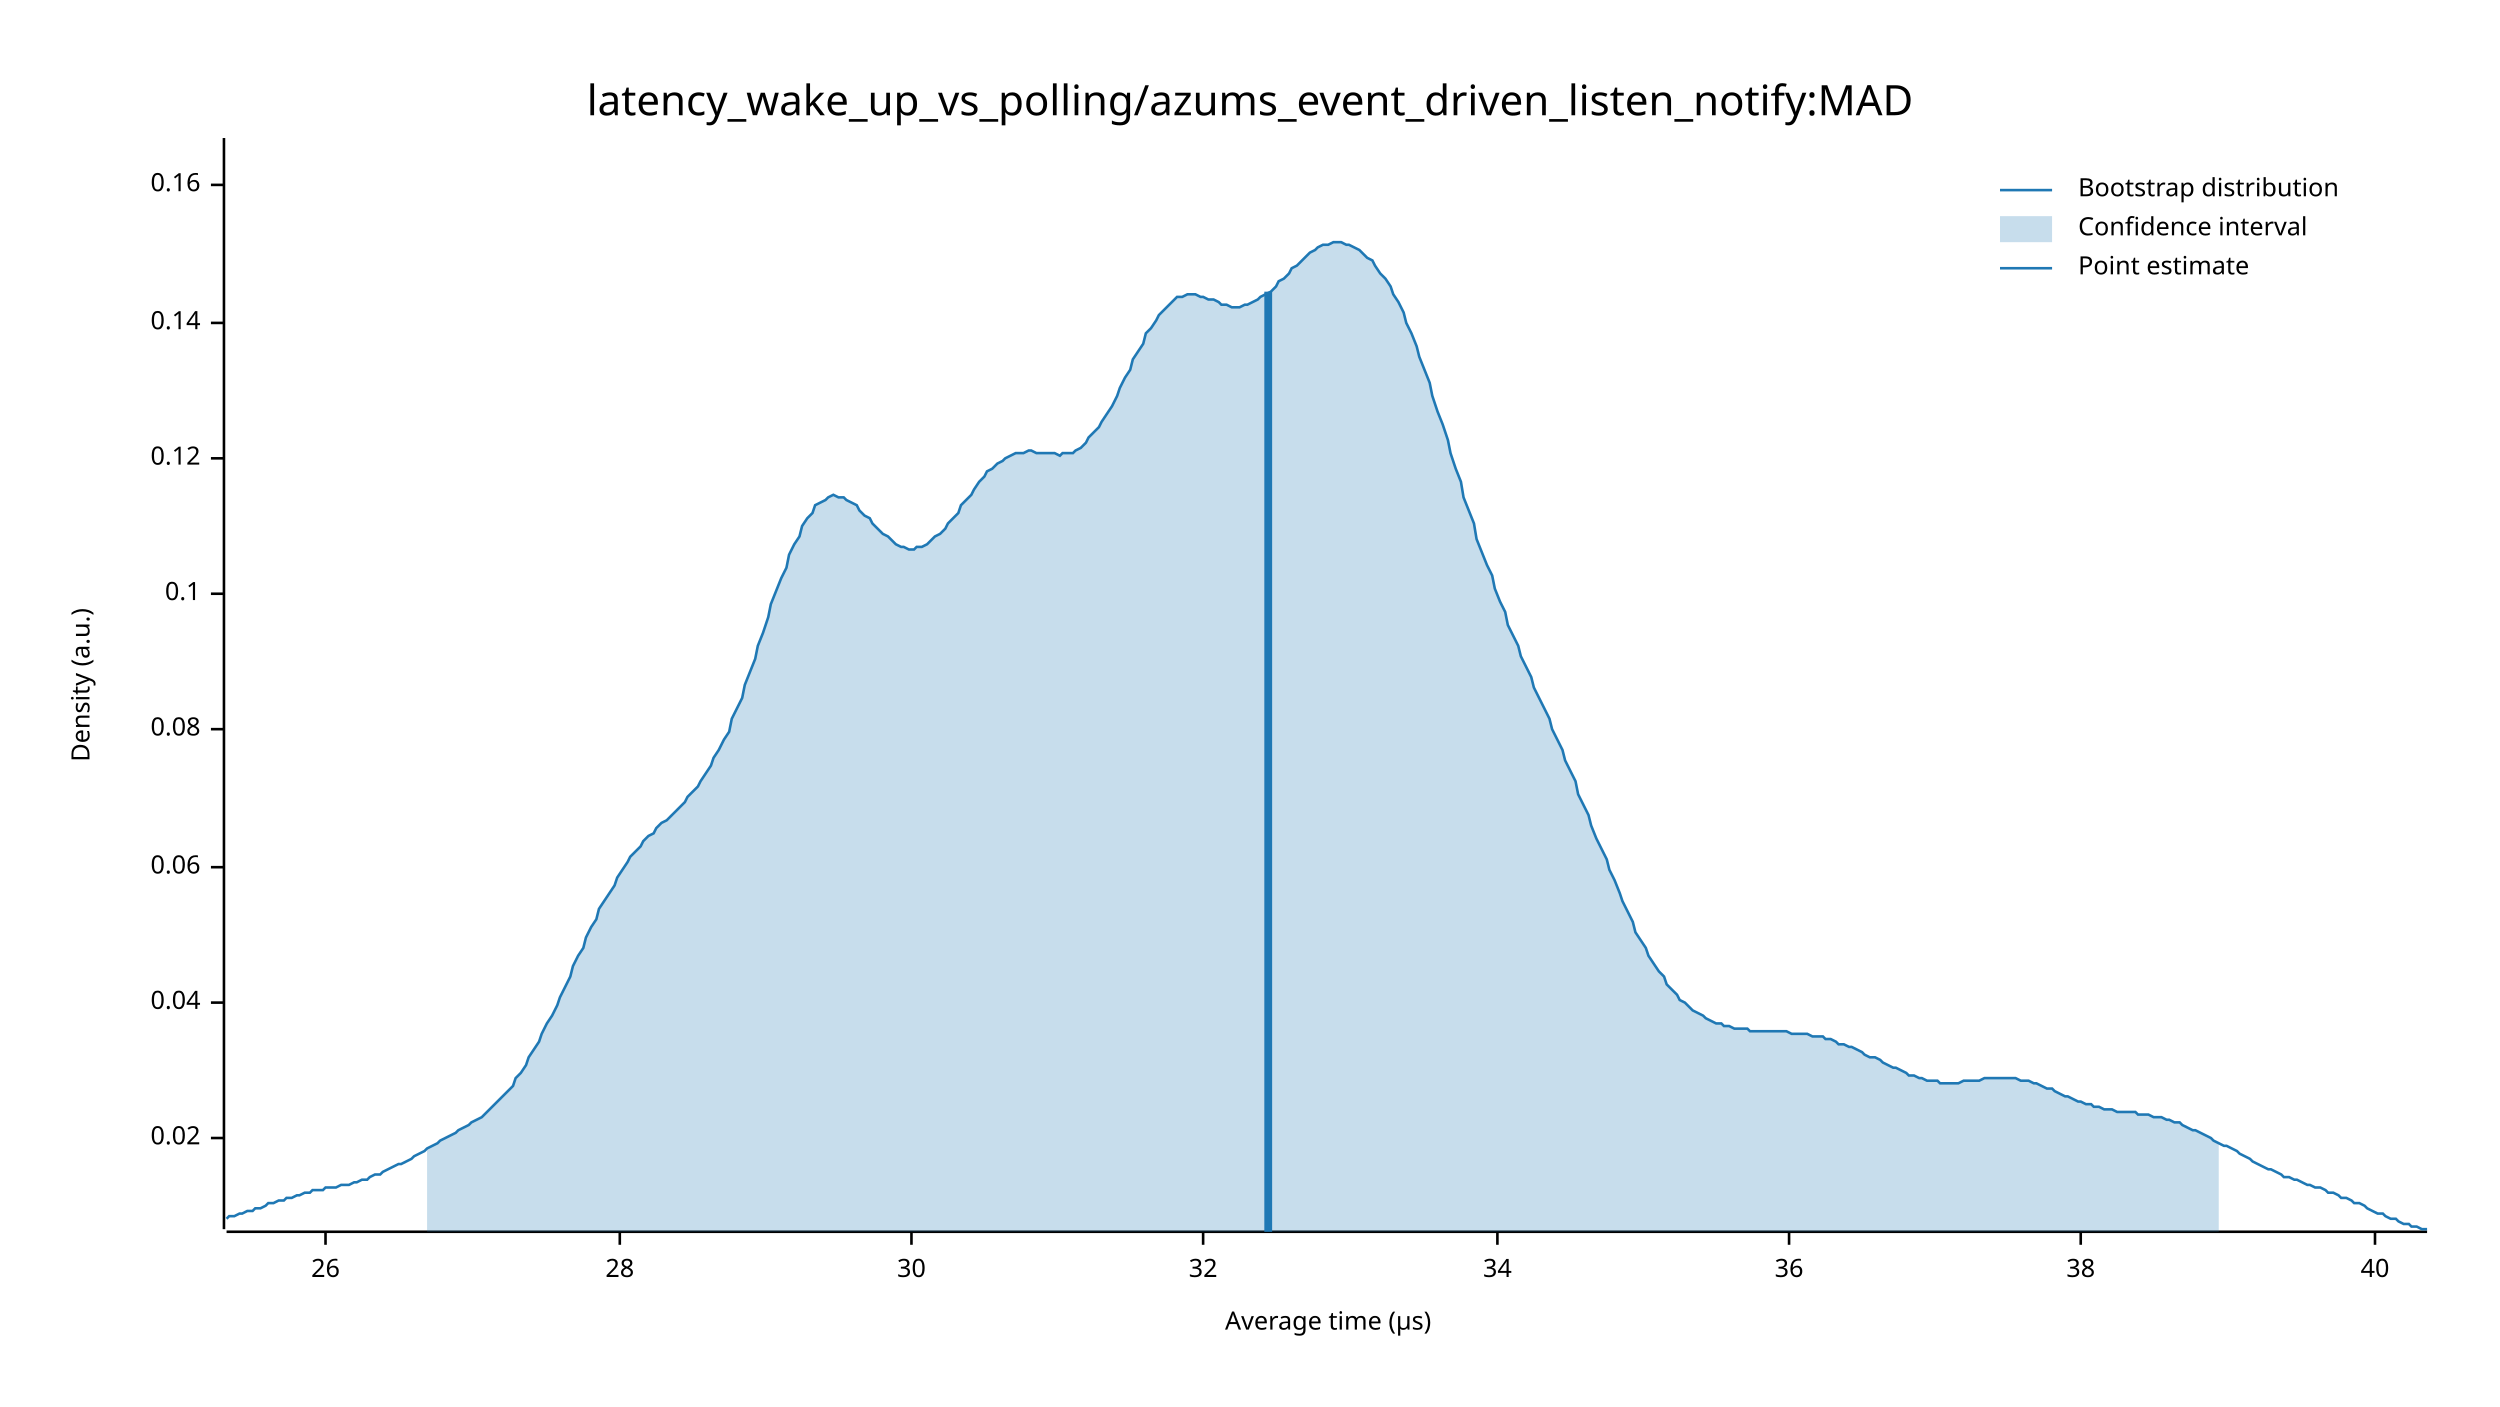
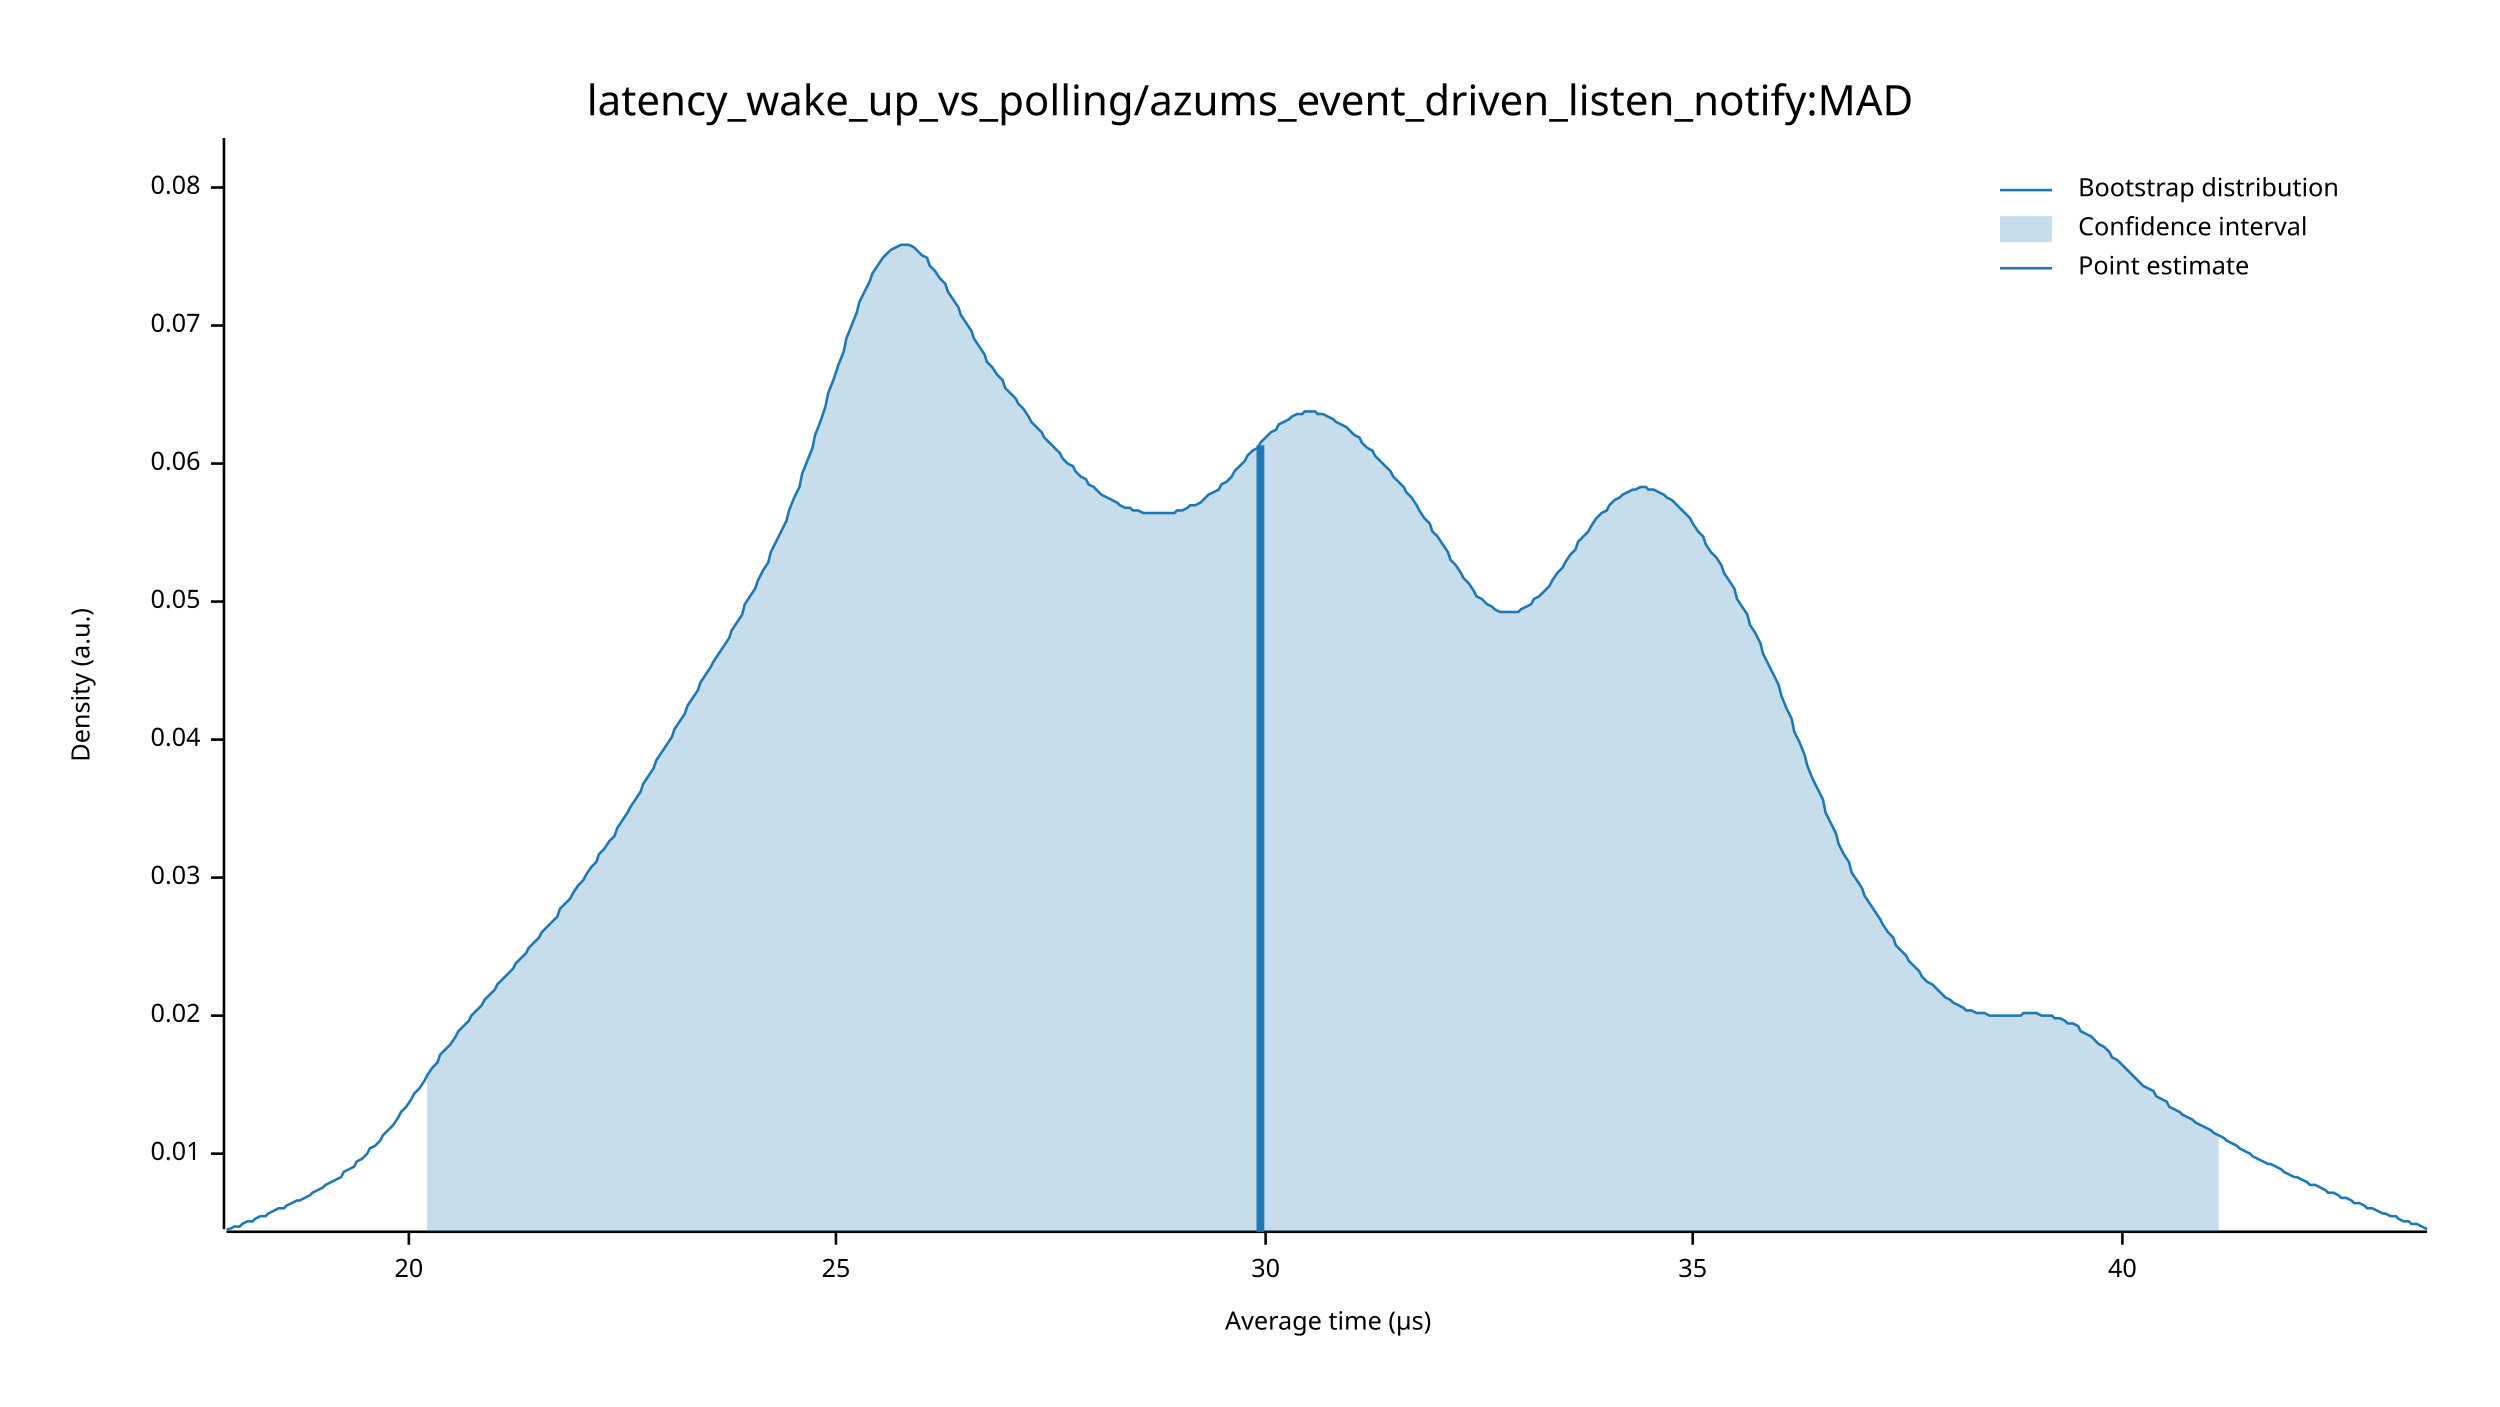
<svg xmlns="http://www.w3.org/2000/svg" width="960" height="540" viewBox="0 0 960 540">
  <text x="480" y="32" dy="0.76em" text-anchor="middle" font-family="sans-serif" font-size="16.129" opacity="1" fill="#000000">
latency_wake_up_vs_polling/azums_event_driven_listen_notify:MAD
</text>
  <text x="27" y="263" dy="0.76em" text-anchor="middle" font-family="sans-serif" font-size="9.677" opacity="1" fill="#000000" transform="rotate(270, 27, 263)">
Density (a.u.)
</text>
  <text x="510" y="513" dy="-0.5ex" text-anchor="middle" font-family="sans-serif" font-size="9.677" opacity="1" fill="#000000">
Average time (µs)
</text>
  <polyline fill="none" opacity="1" stroke="#000000" stroke-width="1" points="86,53 86,472 " />
-   <text x="77" y="437" dy="0.5ex" text-anchor="end" font-family="sans-serif" font-size="9.677" opacity="1" fill="#000000">
+   <text x="77" y="443" dy="0.5ex" text-anchor="end" font-family="sans-serif" font-size="9.677" opacity="1" fill="#000000">
+ 0.01
+ </text>
+   <polyline fill="none" opacity="1" stroke="#000000" stroke-width="1" points="81,443 86,443 " />
+   <text x="77" y="390" dy="0.5ex" text-anchor="end" font-family="sans-serif" font-size="9.677" opacity="1" fill="#000000">
0.02
</text>
-   <polyline fill="none" opacity="1" stroke="#000000" stroke-width="1" points="81,437 86,437 " />
-   <text x="77" y="385" dy="0.5ex" text-anchor="end" font-family="sans-serif" font-size="9.677" opacity="1" fill="#000000">
+   <polyline fill="none" opacity="1" stroke="#000000" stroke-width="1" points="81,390 86,390 " />
+   <text x="77" y="337" dy="0.5ex" text-anchor="end" font-family="sans-serif" font-size="9.677" opacity="1" fill="#000000">
+ 0.03
+ </text>
+   <polyline fill="none" opacity="1" stroke="#000000" stroke-width="1" points="81,337 86,337 " />
+   <text x="77" y="284" dy="0.5ex" text-anchor="end" font-family="sans-serif" font-size="9.677" opacity="1" fill="#000000">
0.04
</text>
-   <polyline fill="none" opacity="1" stroke="#000000" stroke-width="1" points="81,385 86,385 " />
-   <text x="77" y="333" dy="0.5ex" text-anchor="end" font-family="sans-serif" font-size="9.677" opacity="1" fill="#000000">
+   <polyline fill="none" opacity="1" stroke="#000000" stroke-width="1" points="81,284 86,284 " />
+   <text x="77" y="231" dy="0.5ex" text-anchor="end" font-family="sans-serif" font-size="9.677" opacity="1" fill="#000000">
+ 0.05
+ </text>
+   <polyline fill="none" opacity="1" stroke="#000000" stroke-width="1" points="81,231 86,231 " />
+   <text x="77" y="178" dy="0.5ex" text-anchor="end" font-family="sans-serif" font-size="9.677" opacity="1" fill="#000000">
0.06
</text>
-   <polyline fill="none" opacity="1" stroke="#000000" stroke-width="1" points="81,333 86,333 " />
-   <text x="77" y="280" dy="0.5ex" text-anchor="end" font-family="sans-serif" font-size="9.677" opacity="1" fill="#000000">
+   <polyline fill="none" opacity="1" stroke="#000000" stroke-width="1" points="81,178 86,178 " />
+   <text x="77" y="125" dy="0.5ex" text-anchor="end" font-family="sans-serif" font-size="9.677" opacity="1" fill="#000000">
+ 0.07
+ </text>
+   <polyline fill="none" opacity="1" stroke="#000000" stroke-width="1" points="81,125 86,125 " />
+   <text x="77" y="72" dy="0.5ex" text-anchor="end" font-family="sans-serif" font-size="9.677" opacity="1" fill="#000000">
0.08
</text>
-   <polyline fill="none" opacity="1" stroke="#000000" stroke-width="1" points="81,280 86,280 " />
-   <text x="77" y="228" dy="0.5ex" text-anchor="end" font-family="sans-serif" font-size="9.677" opacity="1" fill="#000000">
- 0.1
+   <polyline fill="none" opacity="1" stroke="#000000" stroke-width="1" points="81,72 86,72 " />
+   <polyline fill="none" opacity="1" stroke="#000000" stroke-width="1" points="87,473 932,473 " />
+   <text x="157" y="483" dy="0.76em" text-anchor="middle" font-family="sans-serif" font-size="9.677" opacity="1" fill="#000000">
+ 20
</text>
-   <polyline fill="none" opacity="1" stroke="#000000" stroke-width="1" points="81,228 86,228 " />
-   <text x="77" y="176" dy="0.5ex" text-anchor="end" font-family="sans-serif" font-size="9.677" opacity="1" fill="#000000">
- 0.12
+   <polyline fill="none" opacity="1" stroke="#000000" stroke-width="1" points="157,473 157,478 " />
+   <text x="321" y="483" dy="0.76em" text-anchor="middle" font-family="sans-serif" font-size="9.677" opacity="1" fill="#000000">
+ 25
</text>
-   <polyline fill="none" opacity="1" stroke="#000000" stroke-width="1" points="81,176 86,176 " />
-   <text x="77" y="124" dy="0.5ex" text-anchor="end" font-family="sans-serif" font-size="9.677" opacity="1" fill="#000000">
- 0.14
- </text>
-   <polyline fill="none" opacity="1" stroke="#000000" stroke-width="1" points="81,124 86,124 " />
-   <text x="77" y="71" dy="0.5ex" text-anchor="end" font-family="sans-serif" font-size="9.677" opacity="1" fill="#000000">
- 0.16
- </text>
-   <polyline fill="none" opacity="1" stroke="#000000" stroke-width="1" points="81,71 86,71 " />
-   <polyline fill="none" opacity="1" stroke="#000000" stroke-width="1" points="87,473 932,473 " />
-   <text x="125" y="483" dy="0.76em" text-anchor="middle" font-family="sans-serif" font-size="9.677" opacity="1" fill="#000000">
- 26
- </text>
-   <polyline fill="none" opacity="1" stroke="#000000" stroke-width="1" points="125,473 125,478 " />
-   <text x="238" y="483" dy="0.76em" text-anchor="middle" font-family="sans-serif" font-size="9.677" opacity="1" fill="#000000">
- 28
- </text>
-   <polyline fill="none" opacity="1" stroke="#000000" stroke-width="1" points="238,473 238,478 " />
-   <text x="350" y="483" dy="0.76em" text-anchor="middle" font-family="sans-serif" font-size="9.677" opacity="1" fill="#000000">
+   <polyline fill="none" opacity="1" stroke="#000000" stroke-width="1" points="321,473 321,478 " />
+   <text x="486" y="483" dy="0.76em" text-anchor="middle" font-family="sans-serif" font-size="9.677" opacity="1" fill="#000000">
30
</text>
-   <polyline fill="none" opacity="1" stroke="#000000" stroke-width="1" points="350,473 350,478 " />
-   <text x="462" y="483" dy="0.76em" text-anchor="middle" font-family="sans-serif" font-size="9.677" opacity="1" fill="#000000">
- 32
+   <polyline fill="none" opacity="1" stroke="#000000" stroke-width="1" points="486,473 486,478 " />
+   <text x="650" y="483" dy="0.76em" text-anchor="middle" font-family="sans-serif" font-size="9.677" opacity="1" fill="#000000">
+ 35
</text>
-   <polyline fill="none" opacity="1" stroke="#000000" stroke-width="1" points="462,473 462,478 " />
-   <text x="575" y="483" dy="0.76em" text-anchor="middle" font-family="sans-serif" font-size="9.677" opacity="1" fill="#000000">
- 34
- </text>
-   <polyline fill="none" opacity="1" stroke="#000000" stroke-width="1" points="575,473 575,478 " />
-   <text x="687" y="483" dy="0.76em" text-anchor="middle" font-family="sans-serif" font-size="9.677" opacity="1" fill="#000000">
- 36
- </text>
-   <polyline fill="none" opacity="1" stroke="#000000" stroke-width="1" points="687,473 687,478 " />
-   <text x="799" y="483" dy="0.76em" text-anchor="middle" font-family="sans-serif" font-size="9.677" opacity="1" fill="#000000">
- 38
- </text>
-   <polyline fill="none" opacity="1" stroke="#000000" stroke-width="1" points="799,473 799,478 " />
-   <text x="912" y="483" dy="0.76em" text-anchor="middle" font-family="sans-serif" font-size="9.677" opacity="1" fill="#000000">
+   <polyline fill="none" opacity="1" stroke="#000000" stroke-width="1" points="650,473 650,478 " />
+   <text x="815" y="483" dy="0.76em" text-anchor="middle" font-family="sans-serif" font-size="9.677" opacity="1" fill="#000000">
40
</text>
-   <polyline fill="none" opacity="1" stroke="#000000" stroke-width="1" points="912,473 912,478 " />
-   <polyline fill="none" opacity="1" stroke="#1F78B4" stroke-width="1" points="87,468 88,467 90,467 92,466 93,466 95,465 97,465 98,464 100,464 102,463 103,462 105,462 107,461 109,461 110,460 112,460 114,459 115,459 117,458 119,458 120,457 122,457 124,457 125,456 127,456 129,456 131,455 132,455 134,455 136,454 137,454 139,453 141,453 142,452 144,451 146,451 147,450 149,449 151,448 153,447 154,447 156,446 158,445 159,444 161,443 163,442 164,441 166,440 168,439 169,438 171,437 173,436 175,435 176,434 178,433 180,432 181,431 183,430 185,429 186,428 188,426 190,424 191,423 193,421 195,419 197,417 198,414 200,412 202,409 203,406 205,403 207,400 208,397 210,393 212,390 214,386 215,383 217,379 219,375 220,371 222,367 224,364 225,360 227,356 229,353 230,349 232,346 234,343 236,340 237,337 239,334 241,331 242,329 244,327 246,325 247,323 249,321 251,320 252,318 254,316 256,315 258,313 259,312 261,310 263,308 264,306 266,304 268,302 269,300 271,297 273,294 274,291 276,288 278,284 280,281 281,276 283,272 285,268 286,263 288,258 290,253 291,248 293,243 295,237 296,232 298,227 300,222 302,218 303,213 305,209 307,206 308,202 310,199 312,197 313,194 315,193 317,192 318,191 320,190 322,191 324,191 325,192 327,193 329,194 330,196 332,198 334,199 335,201 337,203 339,205 341,206 342,207 344,209 346,210 347,210 349,211 351,211 352,210 354,210 356,209 357,208 359,206 361,205 363,203 364,201 366,199 368,197 369,194 371,192 373,190 374,188 376,185 378,183 379,181 381,180 383,178 385,177 386,176 388,175 390,174 391,174 393,174 395,173 396,173 398,174 400,174 401,174 403,174 405,174 407,175 408,174 410,174 412,174 413,173 415,172 417,170 418,168 420,166 422,164 423,162 425,159 427,156 429,152 430,149 432,145 434,142 435,138 437,135 439,132 440,128 442,126 444,123 445,121 447,119 449,117 451,115 452,114 454,114 456,113 457,113 459,113 461,114 462,114 464,115 466,115 468,116 469,117 471,117 473,118 474,118 476,118 478,117 479,117 481,116 483,115 484,114 486,113 488,112 490,110 491,108 493,107 495,105 496,103 498,102 500,100 501,99 503,97 505,96 506,95 508,94 510,94 512,93 513,93 515,93 517,94 518,94 520,95 522,96 523,97 525,99 527,100 528,102 530,105 532,107 534,110 535,113 537,116 539,120 540,124 542,128 544,133 545,137 547,142 549,147 550,152 552,158 554,163 556,169 557,174 559,180 561,185 562,191 564,196 566,201 567,207 569,212 571,217 573,221 574,226 576,231 578,235 579,240 581,244 583,248 584,252 586,256 588,260 589,264 591,268 593,272 595,276 596,280 598,284 600,288 601,292 603,296 605,300 606,305 608,309 610,313 611,317 613,322 615,326 617,330 618,334 620,338 622,343 623,346 625,350 627,354 628,358 630,361 632,364 633,367 635,370 637,373 639,375 640,378 642,380 644,382 645,384 647,385 649,387 650,388 652,389 654,390 655,391 657,392 659,393 661,393 662,394 664,394 666,395 667,395 669,395 671,395 672,396 674,396 676,396 677,396 679,396 681,396 683,396 684,396 686,396 688,397 689,397 691,397 693,397 694,397 696,398 698,398 700,398 701,399 703,399 705,400 706,401 708,401 710,402 711,402 713,403 715,404 716,405 718,406 720,406 722,407 723,408 725,409 727,410 728,410 730,411 732,412 733,413 735,413 737,414 738,414 740,415 742,415 744,415 745,416 747,416 749,416 750,416 752,416 754,415 755,415 757,415 759,415 760,415 762,414 764,414 766,414 767,414 769,414 771,414 772,414 774,414 776,415 777,415 779,415 781,416 782,416 784,417 786,418 788,418 789,419 791,420 793,421 794,421 796,422 798,423 799,423 801,424 803,424 804,425 806,425 808,426 810,426 811,426 813,427 815,427 816,427 818,427 820,427 821,428 823,428 825,428 827,429 828,429 830,429 832,430 833,430 835,431 837,431 838,432 840,433 842,434 843,434 845,435 847,436 849,437 850,438 852,439 854,440 855,440 857,441 859,442 860,443 862,444 864,445 865,446 867,447 869,448 871,449 872,449 874,450 876,451 877,452 879,452 881,453 882,453 884,454 886,455 887,455 889,456 891,456 893,457 894,458 896,458 898,459 899,460 901,460 903,461 904,462 906,462 908,463 909,464 911,465 913,466 915,466 916,467 918,468 920,468 921,469 923,470 925,470 926,471 928,471 930,472 932,472 " />
-   <polygon opacity="0.25" fill="#1F78B4" points="164,441 166,440 168,439 169,438 171,437 173,436 175,435 176,434 178,433 180,432 181,431 183,430 185,429 186,428 188,426 190,424 191,423 193,421 195,419 197,417 198,414 200,412 202,409 203,406 205,403 207,400 208,397 210,393 212,390 214,386 215,383 217,379 219,375 220,371 222,367 224,364 225,360 227,356 229,353 230,349 232,346 234,343 236,340 237,337 239,334 241,331 242,329 244,327 246,325 247,323 249,321 251,320 252,318 254,316 256,315 258,313 259,312 261,310 263,308 264,306 266,304 268,302 269,300 271,297 273,294 274,291 276,288 278,284 280,281 281,276 283,272 285,268 286,263 288,258 290,253 291,248 293,243 295,237 296,232 298,227 300,222 302,218 303,213 305,209 307,206 308,202 310,199 312,197 313,194 315,193 317,192 318,191 320,190 322,191 324,191 325,192 327,193 329,194 330,196 332,198 334,199 335,201 337,203 339,205 341,206 342,207 344,209 346,210 347,210 349,211 351,211 352,210 354,210 356,209 357,208 359,206 361,205 363,203 364,201 366,199 368,197 369,194 371,192 373,190 374,188 376,185 378,183 379,181 381,180 383,178 385,177 386,176 388,175 390,174 391,174 393,174 395,173 396,173 398,174 400,174 401,174 403,174 405,174 407,175 408,174 410,174 412,174 413,173 415,172 417,170 418,168 420,166 422,164 423,162 425,159 427,156 429,152 430,149 432,145 434,142 435,138 437,135 439,132 440,128 442,126 444,123 445,121 447,119 449,117 451,115 452,114 454,114 456,113 457,113 459,113 461,114 462,114 464,115 466,115 468,116 469,117 471,117 473,118 474,118 476,118 478,117 479,117 481,116 483,115 484,114 486,113 488,112 490,110 491,108 493,107 495,105 496,103 498,102 500,100 501,99 503,97 505,96 506,95 508,94 510,94 512,93 513,93 515,93 517,94 518,94 520,95 522,96 523,97 525,99 527,100 528,102 530,105 532,107 534,110 535,113 537,116 539,120 540,124 542,128 544,133 545,137 547,142 549,147 550,152 552,158 554,163 556,169 557,174 559,180 561,185 562,191 564,196 566,201 567,207 569,212 571,217 573,221 574,226 576,231 578,235 579,240 581,244 583,248 584,252 586,256 588,260 589,264 591,268 593,272 595,276 596,280 598,284 600,288 601,292 603,296 605,300 606,305 608,309 610,313 611,317 613,322 615,326 617,330 618,334 620,338 622,343 623,346 625,350 627,354 628,358 630,361 632,364 633,367 635,370 637,373 639,375 640,378 642,380 644,382 645,384 647,385 649,387 650,388 652,389 654,390 655,391 657,392 659,393 661,393 662,394 664,394 666,395 667,395 669,395 671,395 672,396 674,396 676,396 677,396 679,396 681,396 683,396 684,396 686,396 688,397 689,397 691,397 693,397 694,397 696,398 698,398 700,398 701,399 703,399 705,400 706,401 708,401 710,402 711,402 713,403 715,404 716,405 718,406 720,406 722,407 723,408 725,409 727,410 728,410 730,411 732,412 733,413 735,413 737,414 738,414 740,415 742,415 744,415 745,416 747,416 749,416 750,416 752,416 754,415 755,415 757,415 759,415 760,415 762,414 764,414 766,414 767,414 769,414 771,414 772,414 774,414 776,415 777,415 779,415 781,416 782,416 784,417 786,418 788,418 789,419 791,420 793,421 794,421 796,422 798,423 799,423 801,424 803,424 804,425 806,425 808,426 810,426 811,426 813,427 815,427 816,427 818,427 820,427 821,428 823,428 825,428 827,429 828,429 830,429 832,430 833,430 835,431 837,431 838,432 840,433 842,434 843,434 845,435 847,436 849,437 850,438 852,439 852,473 164,473 " />
-   <polyline fill="none" opacity="1" stroke="#1F78B4" stroke-width="3" points="487,473 487,112 " />
+   <polyline fill="none" opacity="1" stroke="#000000" stroke-width="1" points="815,473 815,478 " />
+   <polyline fill="none" opacity="1" stroke="#1F78B4" stroke-width="1" points="87,472 88,472 90,471 92,471 93,470 95,469 97,469 98,468 100,467 102,467 103,466 105,465 107,464 109,464 110,463 112,462 114,461 115,461 117,460 119,459 120,458 122,457 124,456 125,455 127,454 129,453 131,452 132,450 134,449 136,448 137,446 139,445 141,443 142,441 144,440 146,438 147,436 149,434 151,432 153,429 154,427 156,425 158,422 159,420 161,418 163,415 164,413 166,410 168,408 169,405 171,403 173,401 175,398 176,396 178,394 180,392 181,390 183,388 185,386 186,384 188,382 190,380 191,378 193,376 195,374 197,372 198,370 200,368 202,366 203,364 205,362 207,360 208,358 210,356 212,354 214,352 215,349 217,347 219,345 220,343 222,340 224,338 225,336 227,333 229,331 230,328 232,326 234,323 236,321 237,318 239,315 241,312 242,310 244,307 246,304 247,301 249,298 251,295 252,292 254,289 256,286 258,283 259,280 261,277 263,274 264,271 266,268 268,265 269,262 271,259 273,256 274,254 276,251 278,248 280,245 281,242 283,239 285,236 286,232 288,229 290,226 291,223 293,219 295,216 296,212 298,208 300,204 302,200 303,196 305,191 307,187 308,182 310,177 312,172 313,167 315,162 317,156 318,151 320,146 322,140 324,135 325,130 327,125 329,120 330,116 332,112 334,108 335,105 337,102 339,99 341,97 342,96 344,95 346,94 347,94 349,94 351,95 352,96 354,98 356,99 357,102 359,104 361,107 363,109 364,112 366,115 368,118 369,121 371,124 373,127 374,130 376,133 378,136 379,139 381,141 383,144 385,146 386,149 388,151 390,153 391,155 393,157 395,160 396,162 398,164 400,166 401,168 403,170 405,172 407,174 408,176 410,178 412,179 413,181 415,183 417,184 418,186 420,187 422,189 423,190 425,191 427,192 429,193 430,194 432,195 434,195 435,196 437,196 439,197 440,197 442,197 444,197 445,197 447,197 449,197 451,197 452,196 454,196 456,195 457,194 459,194 461,193 462,192 464,190 466,189 468,188 469,186 471,185 473,183 474,181 476,179 478,177 479,175 481,173 483,172 484,170 486,168 488,166 490,165 491,163 493,162 495,161 496,160 498,159 500,159 501,158 503,158 505,158 506,159 508,159 510,160 512,161 513,162 515,163 517,164 518,165 520,167 522,168 523,170 525,172 527,173 528,175 530,177 532,179 534,181 535,183 537,185 539,187 540,189 542,191 544,194 545,196 547,199 549,201 550,204 552,206 554,209 556,212 557,215 559,217 561,220 562,222 564,224 566,227 567,229 569,230 571,232 573,233 574,234 576,235 578,235 579,235 581,235 583,235 584,234 586,233 588,232 589,230 591,229 593,227 595,225 596,223 598,220 600,218 601,216 603,213 605,211 606,208 608,206 610,204 611,202 613,199 615,197 617,196 618,194 620,192 622,191 623,190 625,189 627,188 628,188 630,187 632,187 633,188 635,188 637,189 639,190 640,191 642,192 644,194 645,195 647,197 649,199 650,201 652,204 654,206 655,209 657,212 659,214 661,217 662,220 664,223 666,226 667,230 669,233 671,236 672,240 674,243 676,247 677,251 679,255 681,259 683,263 684,267 686,272 688,276 689,281 691,285 693,290 694,294 696,299 698,303 700,307 701,312 703,316 705,320 706,324 708,328 710,331 711,335 713,338 715,341 716,344 718,347 720,350 722,353 723,355 725,358 727,360 728,363 730,365 732,367 733,369 735,371 737,373 738,375 740,377 742,378 744,380 745,381 747,383 749,384 750,385 752,386 754,387 755,388 757,388 759,389 760,389 762,389 764,390 766,390 767,390 769,390 771,390 772,390 774,390 776,390 777,389 779,389 781,389 782,389 784,390 786,390 788,390 789,391 791,391 793,392 794,393 796,393 798,394 799,396 801,397 803,398 804,399 806,401 808,402 810,404 811,406 813,407 815,409 816,410 818,412 820,414 821,415 823,417 825,418 827,419 828,421 830,422 832,423 833,425 835,426 837,427 838,428 840,429 842,430 843,431 845,432 847,433 849,434 850,435 852,436 854,437 855,438 857,439 859,440 860,441 862,442 864,443 865,444 867,445 869,446 871,447 872,447 874,448 876,449 877,450 879,451 881,452 882,452 884,453 886,454 887,455 889,455 891,456 893,457 894,458 896,458 898,459 899,460 901,460 903,461 904,462 906,462 908,463 909,464 911,464 913,465 915,466 916,466 918,467 920,467 921,468 923,469 925,469 926,470 928,470 930,471 932,472 " />
+   <polygon opacity="0.25" fill="#1F78B4" points="164,413 166,410 168,408 169,405 171,403 173,401 175,398 176,396 178,394 180,392 181,390 183,388 185,386 186,384 188,382 190,380 191,378 193,376 195,374 197,372 198,370 200,368 202,366 203,364 205,362 207,360 208,358 210,356 212,354 214,352 215,349 217,347 219,345 220,343 222,340 224,338 225,336 227,333 229,331 230,328 232,326 234,323 236,321 237,318 239,315 241,312 242,310 244,307 246,304 247,301 249,298 251,295 252,292 254,289 256,286 258,283 259,280 261,277 263,274 264,271 266,268 268,265 269,262 271,259 273,256 274,254 276,251 278,248 280,245 281,242 283,239 285,236 286,232 288,229 290,226 291,223 293,219 295,216 296,212 298,208 300,204 302,200 303,196 305,191 307,187 308,182 310,177 312,172 313,167 315,162 317,156 318,151 320,146 322,140 324,135 325,130 327,125 329,120 330,116 332,112 334,108 335,105 337,102 339,99 341,97 342,96 344,95 346,94 347,94 349,94 351,95 352,96 354,98 356,99 357,102 359,104 361,107 363,109 364,112 366,115 368,118 369,121 371,124 373,127 374,130 376,133 378,136 379,139 381,141 383,144 385,146 386,149 388,151 390,153 391,155 393,157 395,160 396,162 398,164 400,166 401,168 403,170 405,172 407,174 408,176 410,178 412,179 413,181 415,183 417,184 418,186 420,187 422,189 423,190 425,191 427,192 429,193 430,194 432,195 434,195 435,196 437,196 439,197 440,197 442,197 444,197 445,197 447,197 449,197 451,197 452,196 454,196 456,195 457,194 459,194 461,193 462,192 464,190 466,189 468,188 469,186 471,185 473,183 474,181 476,179 478,177 479,175 481,173 483,172 484,170 486,168 488,166 490,165 491,163 493,162 495,161 496,160 498,159 500,159 501,158 503,158 505,158 506,159 508,159 510,160 512,161 513,162 515,163 517,164 518,165 520,167 522,168 523,170 525,172 527,173 528,175 530,177 532,179 534,181 535,183 537,185 539,187 540,189 542,191 544,194 545,196 547,199 549,201 550,204 552,206 554,209 556,212 557,215 559,217 561,220 562,222 564,224 566,227 567,229 569,230 571,232 573,233 574,234 576,235 578,235 579,235 581,235 583,235 584,234 586,233 588,232 589,230 591,229 593,227 595,225 596,223 598,220 600,218 601,216 603,213 605,211 606,208 608,206 610,204 611,202 613,199 615,197 617,196 618,194 620,192 622,191 623,190 625,189 627,188 628,188 630,187 632,187 633,188 635,188 637,189 639,190 640,191 642,192 644,194 645,195 647,197 649,199 650,201 652,204 654,206 655,209 657,212 659,214 661,217 662,220 664,223 666,226 667,230 669,233 671,236 672,240 674,243 676,247 677,251 679,255 681,259 683,263 684,267 686,272 688,276 689,281 691,285 693,290 694,294 696,299 698,303 700,307 701,312 703,316 705,320 706,324 708,328 710,331 711,335 713,338 715,341 716,344 718,347 720,350 722,353 723,355 725,358 727,360 728,363 730,365 732,367 733,369 735,371 737,373 738,375 740,377 742,378 744,380 745,381 747,383 749,384 750,385 752,386 754,387 755,388 757,388 759,389 760,389 762,389 764,390 766,390 767,390 769,390 771,390 772,390 774,390 776,390 777,389 779,389 781,389 782,389 784,390 786,390 788,390 789,391 791,391 793,392 794,393 796,393 798,394 799,396 801,397 803,398 804,399 806,401 808,402 810,404 811,406 813,407 815,409 816,410 818,412 820,414 821,415 823,417 825,418 827,419 828,421 830,422 832,423 833,425 835,426 837,427 838,428 840,429 842,430 843,431 845,432 847,433 849,434 850,435 852,436 852,473 164,473 " />
+   <polyline fill="none" opacity="1" stroke="#1F78B4" stroke-width="3" points="484,473 484,171 " />
  <text x="798" y="68" dy="0.76em" text-anchor="start" font-family="sans-serif" font-size="9.677" opacity="1" fill="#000000">
Bootstrap distribution
</text>
  <text x="798" y="83" dy="0.76em" text-anchor="start" font-family="sans-serif" font-size="9.677" opacity="1" fill="#000000">
Confidence interval
</text>
  <text x="798" y="98" dy="0.76em" text-anchor="start" font-family="sans-serif" font-size="9.677" opacity="1" fill="#000000">
Point estimate
</text>
  <polyline fill="none" opacity="1" stroke="#1F78B4" stroke-width="1" points="768,73 788,73 " />
  <rect x="768" y="83" width="20" height="10" opacity="0.25" fill="#1F78B4" stroke="none" />
  <polyline fill="none" opacity="1" stroke="#1F78B4" stroke-width="1" points="768,103 788,103 " />
</svg>
